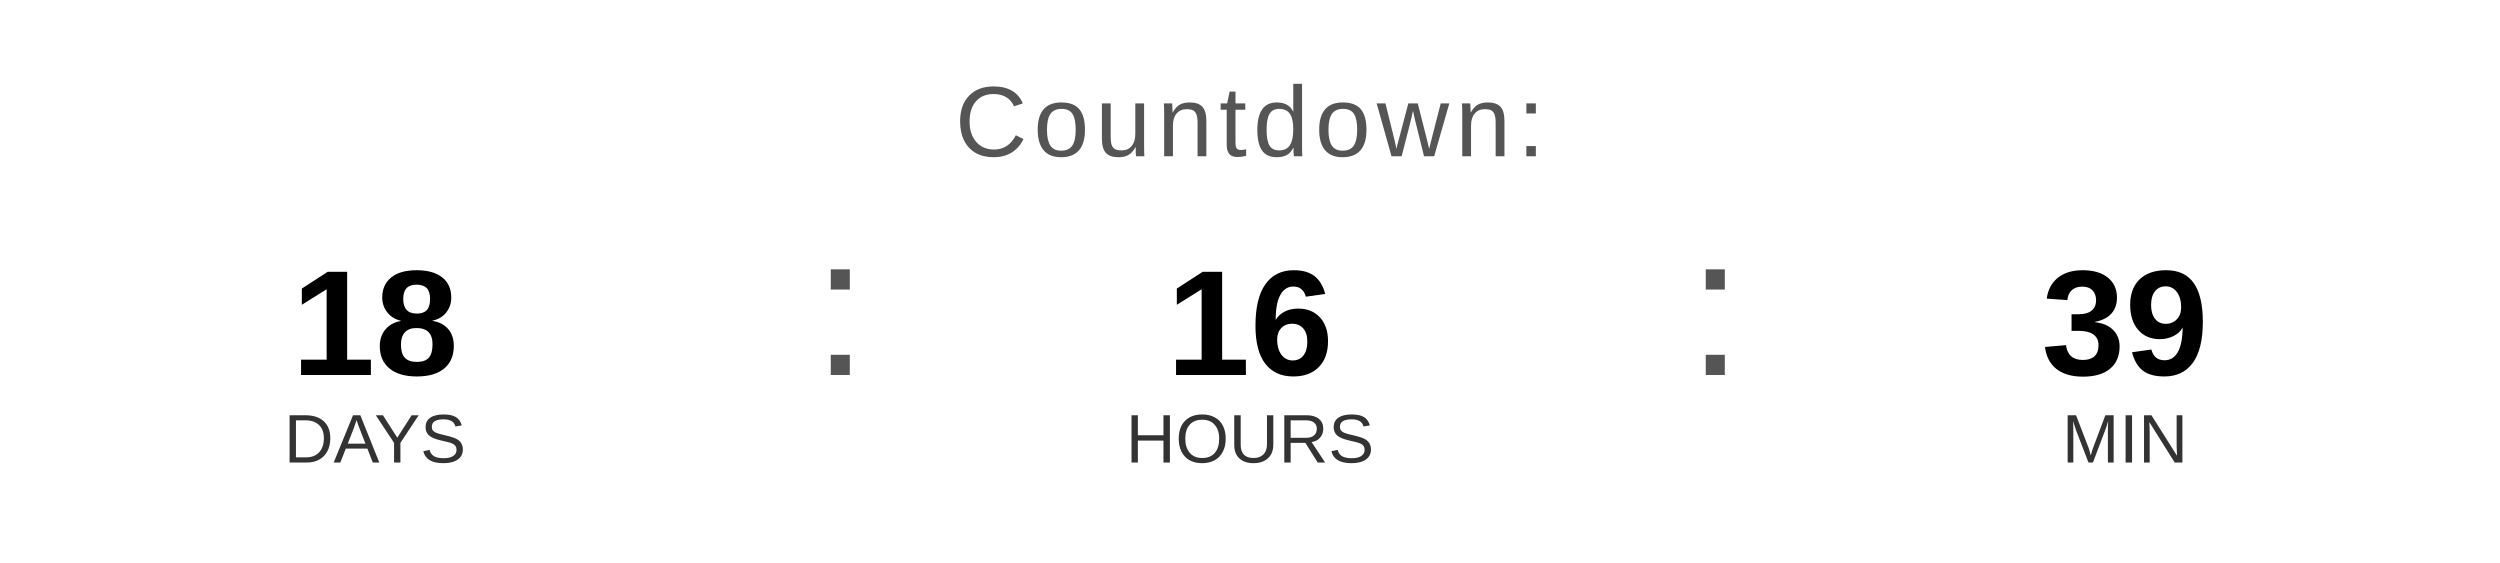
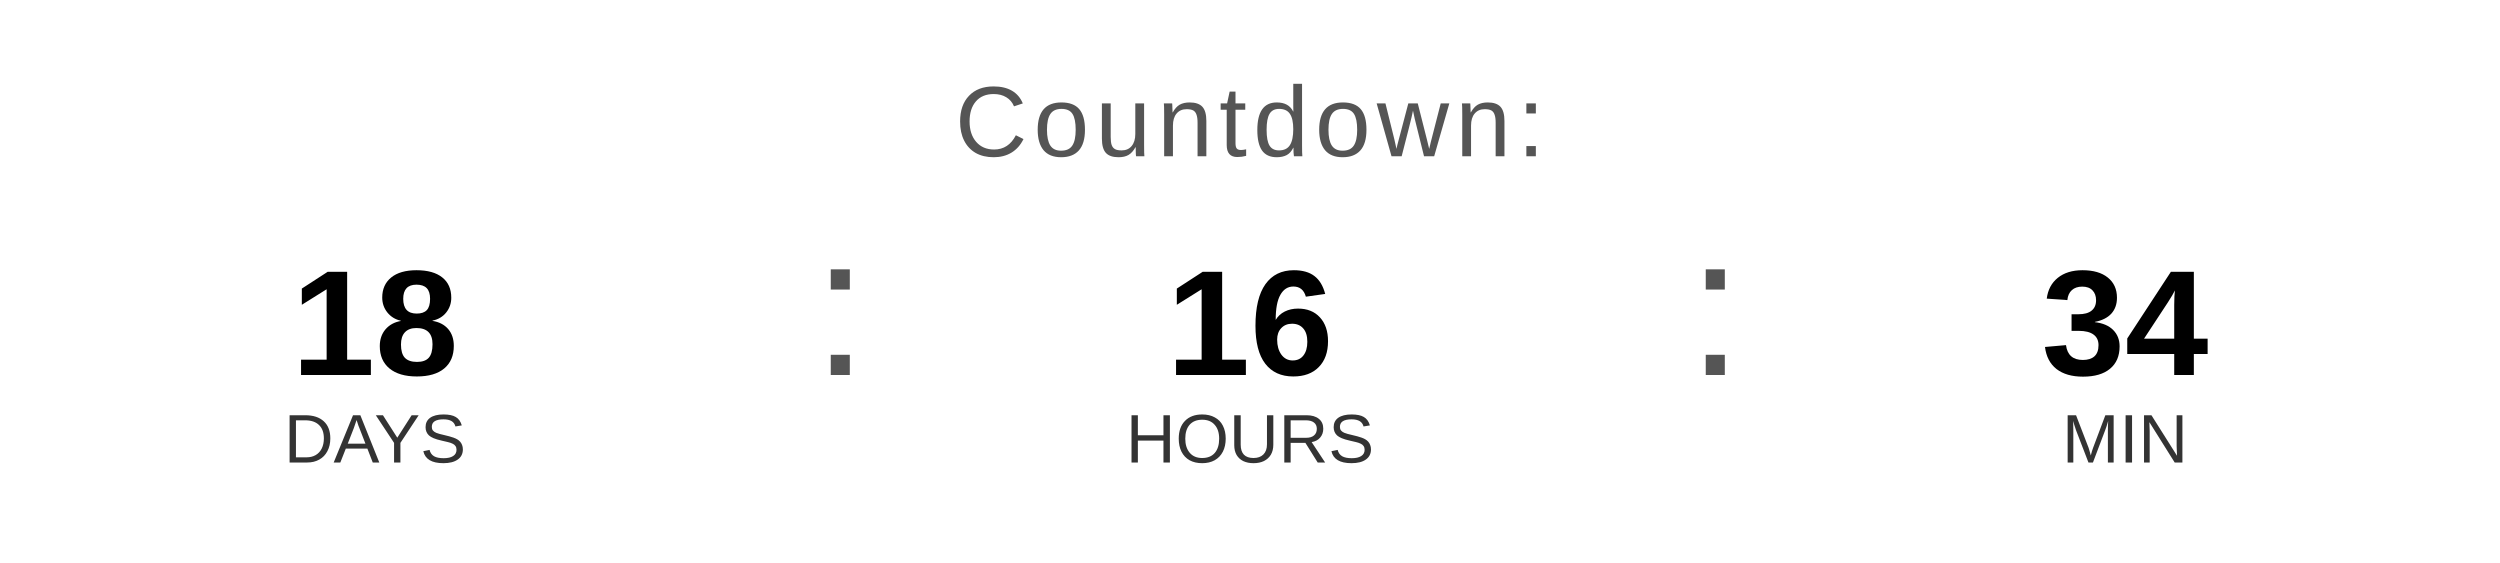
<svg xmlns="http://www.w3.org/2000/svg" width="400" height="90" viewBox="0 0 400 90">
  <text x="200" y="25" font-family="Arial, Helvetica, sans-serif" font-size="16" fill="#555555" text-anchor="middle" letter-spacing="1">
    Countdown:
  </text>
  <text x="60" y="60" font-family="Arial, Helvetica, sans-serif" font-size="24" font-weight="bold" fill="#000000" text-anchor="middle">18</text>
  <text x="60" y="74" font-family="Arial, Helvetica, sans-serif" font-size="11" fill="#333333" text-anchor="middle">DAYS</text>
  <text x="130" y="60" font-family="Arial, sans-serif" font-size="32" fill="#555555">:</text>
  <text x="200" y="60" font-family="Arial, Helvetica, sans-serif" font-size="24" font-weight="bold" fill="#000000" text-anchor="middle">16</text>
  <text x="200" y="74" font-family="Arial, Helvetica, sans-serif" font-size="11" fill="#333333" text-anchor="middle">HOURS</text>
  <text x="270" y="60" font-family="Arial, sans-serif" font-size="32" fill="#555555">:</text>
-   <text x="340" y="60" font-family="Arial, Helvetica, sans-serif" font-size="24" font-weight="bold" fill="#000000" text-anchor="middle">39</text>
+   <text x="340" y="60" font-family="Arial, Helvetica, sans-serif" font-size="24" font-weight="bold" fill="#000000" text-anchor="middle">34</text>
  <text x="340" y="74" font-family="Arial, Helvetica, sans-serif" font-size="11" fill="#333333" text-anchor="middle">MIN</text>
</svg>
